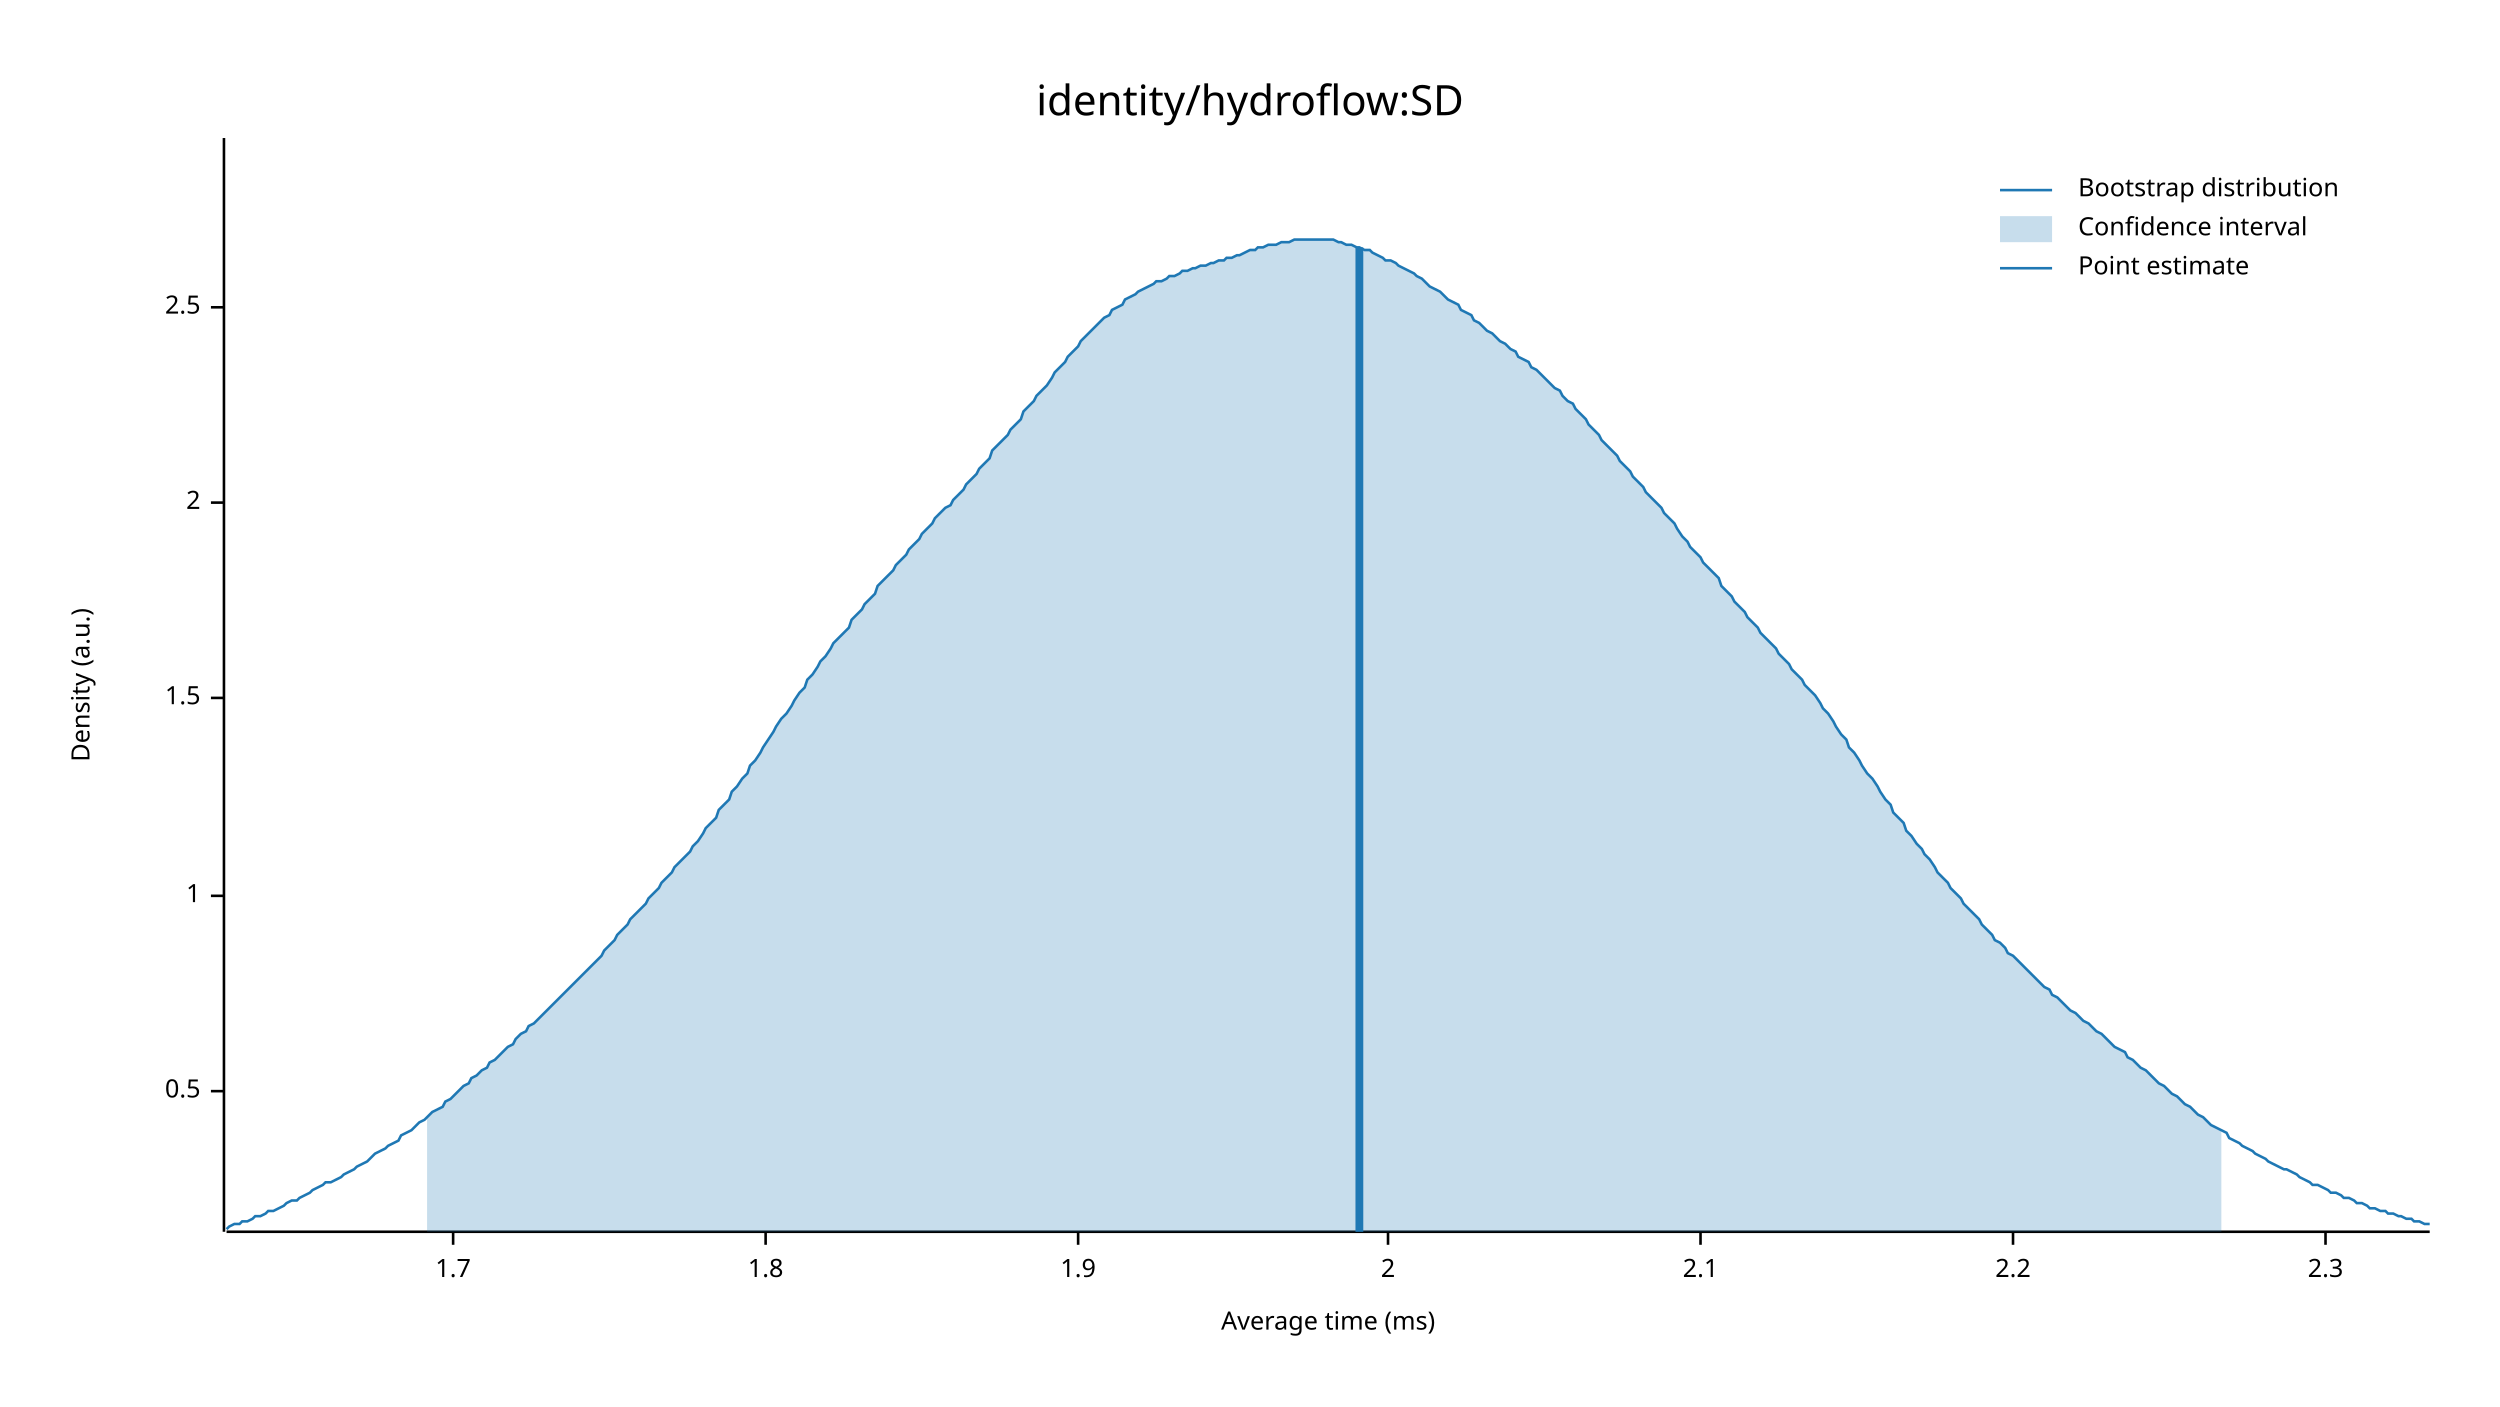
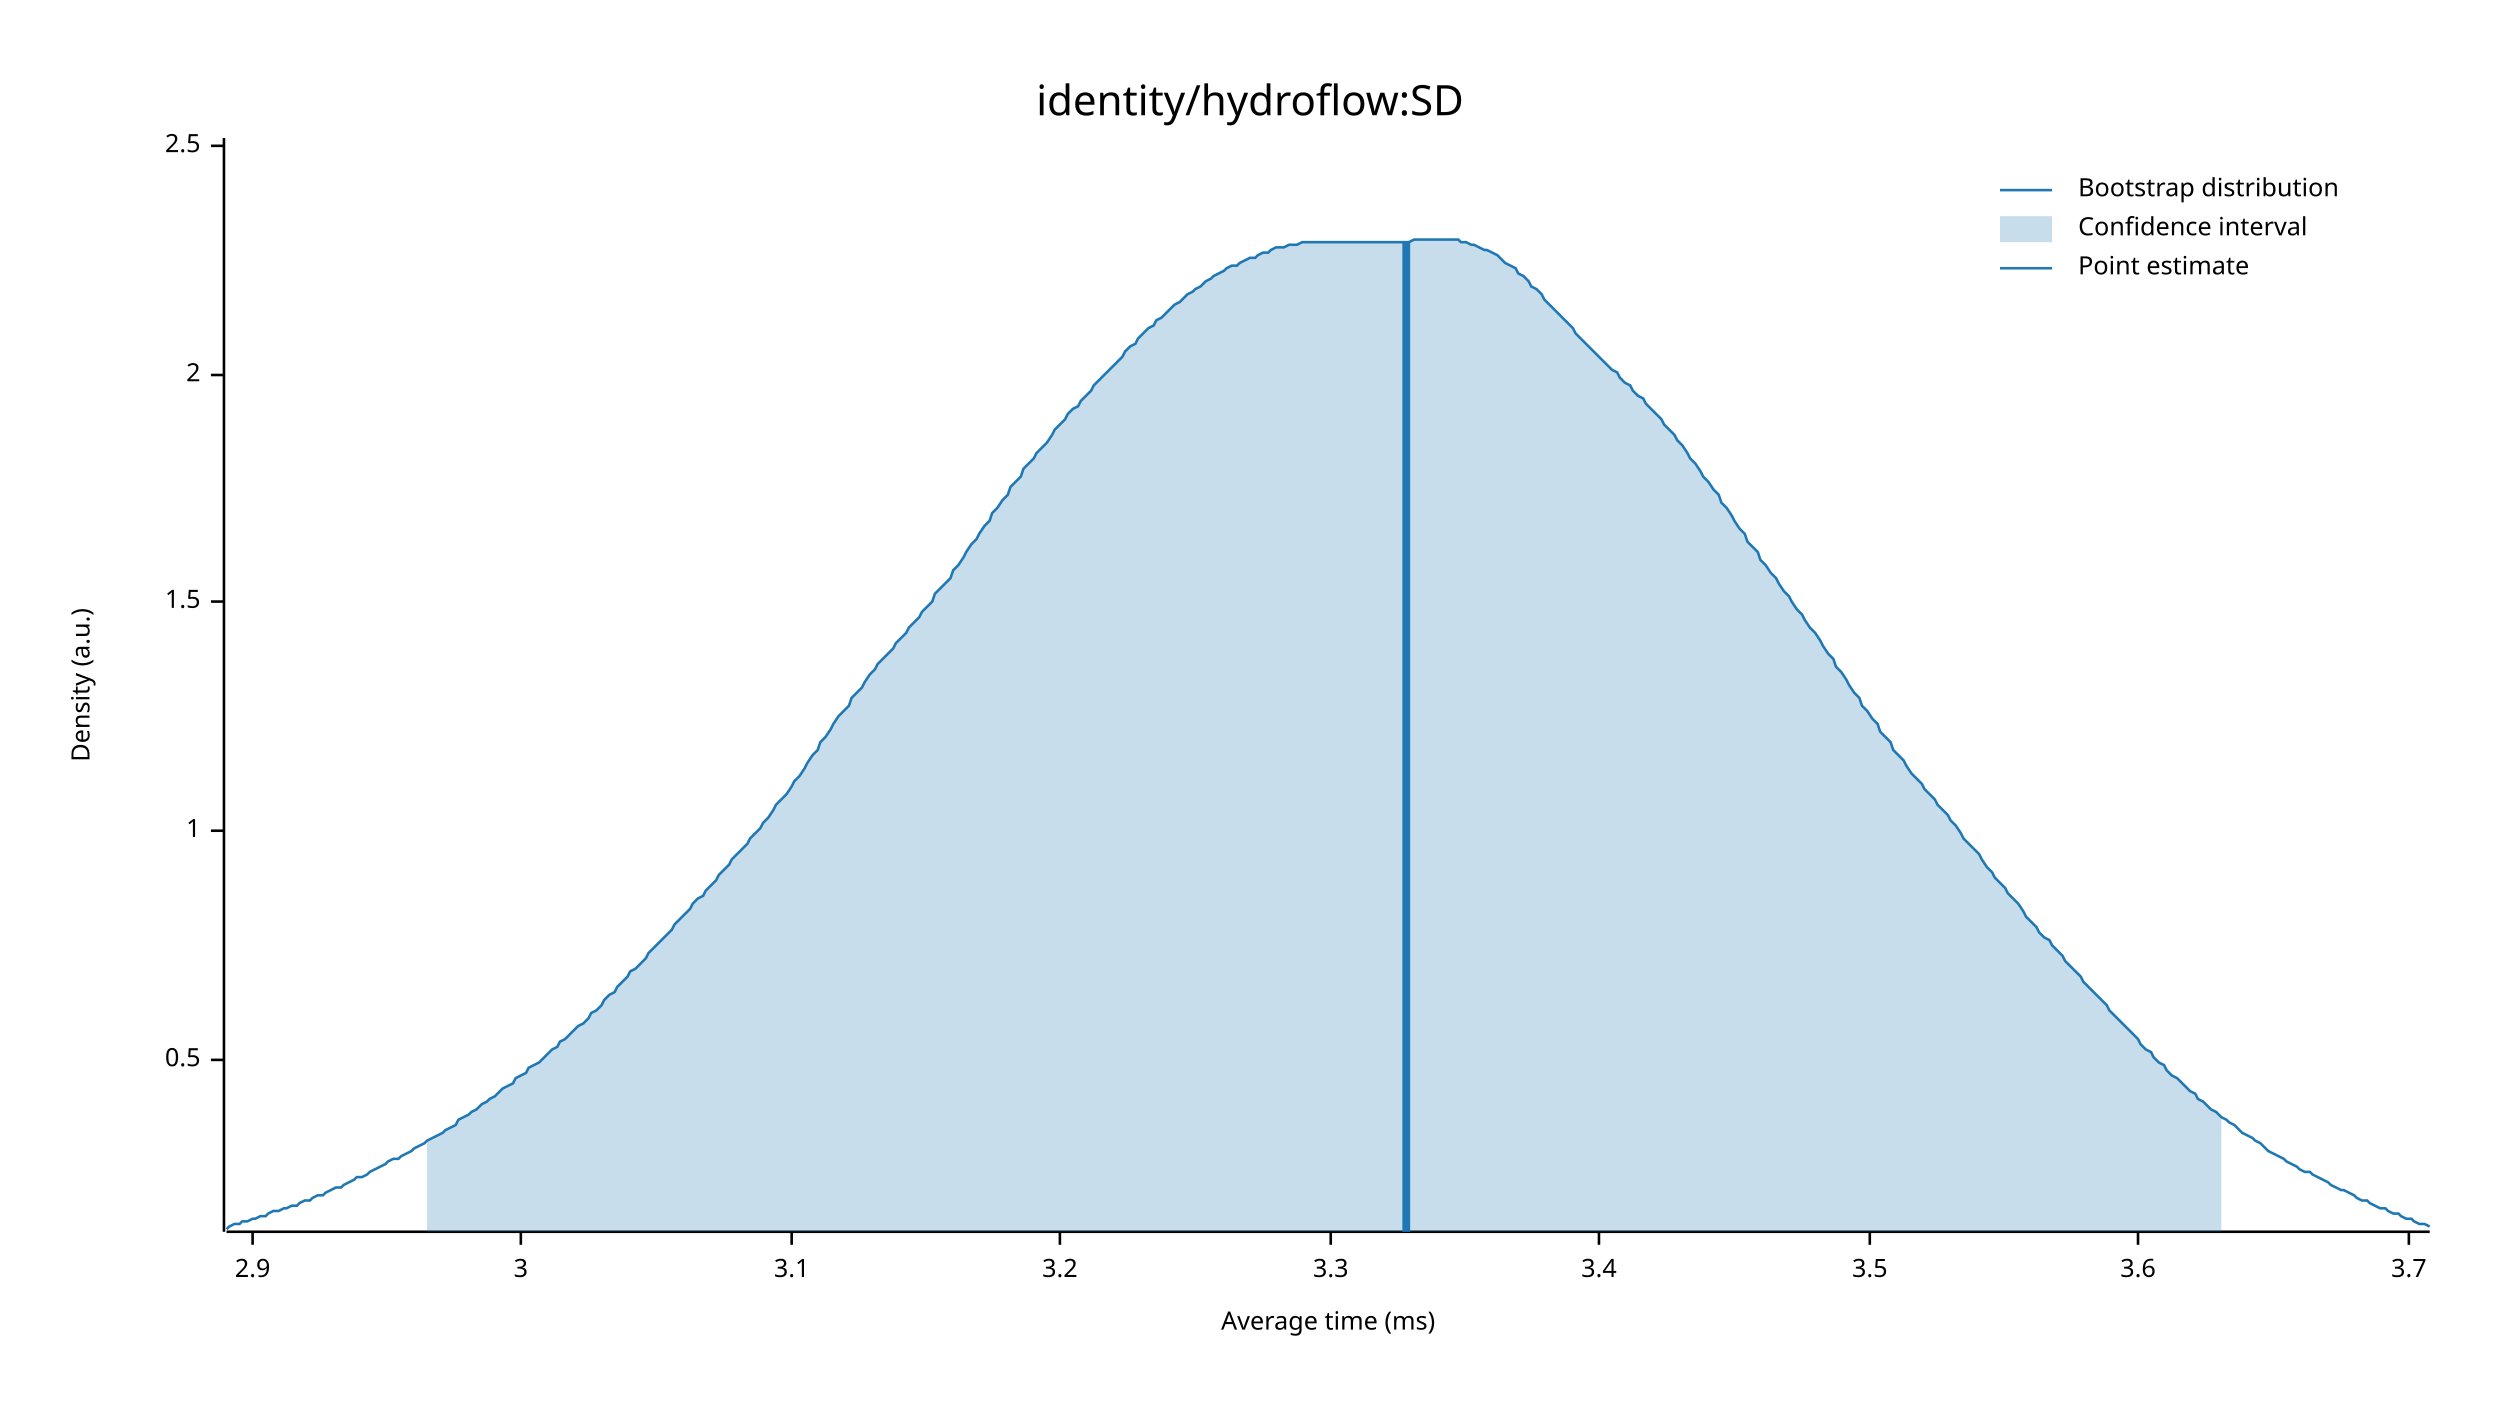
<svg xmlns="http://www.w3.org/2000/svg" width="960" height="540" viewBox="0 0 960 540">
  <text x="480" y="32" dy="0.76em" text-anchor="middle" font-family="sans-serif" font-size="16.129" opacity="1" fill="#000000">
identity/hydroflow:SD
</text>
  <text x="27" y="263" dy="0.76em" text-anchor="middle" font-family="sans-serif" font-size="9.677" opacity="1" fill="#000000" transform="rotate(270, 27, 263)">
Density (a.u.)
</text>
  <text x="510" y="513" dy="-0.5ex" text-anchor="middle" font-family="sans-serif" font-size="9.677" opacity="1" fill="#000000">
Average time (ms)
</text>
  <polyline fill="none" opacity="1" stroke="#000000" stroke-width="1" points="86,53 86,473 " />
-   <text x="77" y="419" dy="0.5ex" text-anchor="end" font-family="sans-serif" font-size="9.677" opacity="1" fill="#000000">
+   <text x="77" y="407" dy="0.5ex" text-anchor="end" font-family="sans-serif" font-size="9.677" opacity="1" fill="#000000">
0.5
</text>
-   <polyline fill="none" opacity="1" stroke="#000000" stroke-width="1" points="81,419 86,419 " />
-   <text x="77" y="344" dy="0.5ex" text-anchor="end" font-family="sans-serif" font-size="9.677" opacity="1" fill="#000000">
+   <polyline fill="none" opacity="1" stroke="#000000" stroke-width="1" points="81,407 86,407 " />
+   <text x="77" y="319" dy="0.5ex" text-anchor="end" font-family="sans-serif" font-size="9.677" opacity="1" fill="#000000">
1
</text>
-   <polyline fill="none" opacity="1" stroke="#000000" stroke-width="1" points="81,344 86,344 " />
-   <text x="77" y="268" dy="0.5ex" text-anchor="end" font-family="sans-serif" font-size="9.677" opacity="1" fill="#000000">
+   <polyline fill="none" opacity="1" stroke="#000000" stroke-width="1" points="81,319 86,319 " />
+   <text x="77" y="231" dy="0.5ex" text-anchor="end" font-family="sans-serif" font-size="9.677" opacity="1" fill="#000000">
1.5
</text>
-   <polyline fill="none" opacity="1" stroke="#000000" stroke-width="1" points="81,268 86,268 " />
-   <text x="77" y="193" dy="0.5ex" text-anchor="end" font-family="sans-serif" font-size="9.677" opacity="1" fill="#000000">
+   <polyline fill="none" opacity="1" stroke="#000000" stroke-width="1" points="81,231 86,231 " />
+   <text x="77" y="144" dy="0.5ex" text-anchor="end" font-family="sans-serif" font-size="9.677" opacity="1" fill="#000000">
2
</text>
-   <polyline fill="none" opacity="1" stroke="#000000" stroke-width="1" points="81,193 86,193 " />
-   <text x="77" y="118" dy="0.5ex" text-anchor="end" font-family="sans-serif" font-size="9.677" opacity="1" fill="#000000">
+   <polyline fill="none" opacity="1" stroke="#000000" stroke-width="1" points="81,144 86,144 " />
+   <text x="77" y="56" dy="0.5ex" text-anchor="end" font-family="sans-serif" font-size="9.677" opacity="1" fill="#000000">
2.5
</text>
-   <polyline fill="none" opacity="1" stroke="#000000" stroke-width="1" points="81,118 86,118 " />
+   <polyline fill="none" opacity="1" stroke="#000000" stroke-width="1" points="81,56 86,56 " />
  <polyline fill="none" opacity="1" stroke="#000000" stroke-width="1" points="87,473 933,473 " />
-   <text x="174" y="483" dy="0.76em" text-anchor="middle" font-family="sans-serif" font-size="9.677" opacity="1" fill="#000000">
- 1.7
+   <text x="97" y="483" dy="0.76em" text-anchor="middle" font-family="sans-serif" font-size="9.677" opacity="1" fill="#000000">
+ 2.9
</text>
-   <polyline fill="none" opacity="1" stroke="#000000" stroke-width="1" points="174,473 174,478 " />
-   <text x="294" y="483" dy="0.76em" text-anchor="middle" font-family="sans-serif" font-size="9.677" opacity="1" fill="#000000">
- 1.8
+   <polyline fill="none" opacity="1" stroke="#000000" stroke-width="1" points="97,473 97,478 " />
+   <text x="200" y="483" dy="0.76em" text-anchor="middle" font-family="sans-serif" font-size="9.677" opacity="1" fill="#000000">
+ 3
</text>
-   <polyline fill="none" opacity="1" stroke="#000000" stroke-width="1" points="294,473 294,478 " />
-   <text x="414" y="483" dy="0.76em" text-anchor="middle" font-family="sans-serif" font-size="9.677" opacity="1" fill="#000000">
- 1.9
+   <polyline fill="none" opacity="1" stroke="#000000" stroke-width="1" points="200,473 200,478 " />
+   <text x="304" y="483" dy="0.76em" text-anchor="middle" font-family="sans-serif" font-size="9.677" opacity="1" fill="#000000">
+ 3.1
</text>
-   <polyline fill="none" opacity="1" stroke="#000000" stroke-width="1" points="414,473 414,478 " />
-   <text x="533" y="483" dy="0.76em" text-anchor="middle" font-family="sans-serif" font-size="9.677" opacity="1" fill="#000000">
- 2
+   <polyline fill="none" opacity="1" stroke="#000000" stroke-width="1" points="304,473 304,478 " />
+   <text x="407" y="483" dy="0.76em" text-anchor="middle" font-family="sans-serif" font-size="9.677" opacity="1" fill="#000000">
+ 3.2
</text>
-   <polyline fill="none" opacity="1" stroke="#000000" stroke-width="1" points="533,473 533,478 " />
-   <text x="653" y="483" dy="0.76em" text-anchor="middle" font-family="sans-serif" font-size="9.677" opacity="1" fill="#000000">
- 2.1
+   <polyline fill="none" opacity="1" stroke="#000000" stroke-width="1" points="407,473 407,478 " />
+   <text x="511" y="483" dy="0.76em" text-anchor="middle" font-family="sans-serif" font-size="9.677" opacity="1" fill="#000000">
+ 3.3
</text>
-   <polyline fill="none" opacity="1" stroke="#000000" stroke-width="1" points="653,473 653,478 " />
-   <text x="773" y="483" dy="0.76em" text-anchor="middle" font-family="sans-serif" font-size="9.677" opacity="1" fill="#000000">
- 2.2
+   <polyline fill="none" opacity="1" stroke="#000000" stroke-width="1" points="511,473 511,478 " />
+   <text x="614" y="483" dy="0.76em" text-anchor="middle" font-family="sans-serif" font-size="9.677" opacity="1" fill="#000000">
+ 3.4
</text>
-   <polyline fill="none" opacity="1" stroke="#000000" stroke-width="1" points="773,473 773,478 " />
-   <text x="893" y="483" dy="0.76em" text-anchor="middle" font-family="sans-serif" font-size="9.677" opacity="1" fill="#000000">
- 2.3
+   <polyline fill="none" opacity="1" stroke="#000000" stroke-width="1" points="614,473 614,478 " />
+   <text x="718" y="483" dy="0.76em" text-anchor="middle" font-family="sans-serif" font-size="9.677" opacity="1" fill="#000000">
+ 3.5
</text>
-   <polyline fill="none" opacity="1" stroke="#000000" stroke-width="1" points="893,473 893,478 " />
-   <polyline fill="none" opacity="1" stroke="#1F78B4" stroke-width="1" points="87,472 88,471 90,470 92,470 93,469 95,469 97,468 98,467 100,467 102,466 103,465 105,465 107,464 109,463 110,462 112,461 114,461 115,460 117,459 119,458 120,457 122,456 124,455 125,454 127,454 129,453 131,452 132,451 134,450 136,449 137,448 139,447 141,446 142,445 144,443 146,442 148,441 149,440 151,439 153,438 154,436 156,435 158,434 159,433 161,431 163,430 164,429 166,427 168,426 170,425 171,423 173,422 175,420 176,419 178,417 180,416 181,414 183,413 185,411 187,410 188,408 190,407 192,405 193,404 195,402 197,401 198,399 200,397 202,396 203,394 205,393 207,391 209,389 210,388 212,386 214,384 215,383 217,381 219,379 220,378 222,376 224,374 226,372 227,371 229,369 231,367 232,365 234,363 236,361 237,359 239,357 241,355 242,353 244,351 246,349 248,347 249,345 251,343 253,341 254,339 256,337 258,335 259,333 261,331 263,329 265,327 266,325 268,323 270,320 271,318 273,316 275,314 276,311 278,309 280,307 281,304 283,302 285,299 287,297 288,294 290,292 292,289 293,287 295,284 297,281 298,279 300,276 302,274 304,271 305,269 307,266 309,264 310,261 312,259 314,256 315,254 317,252 319,249 320,247 322,245 324,243 326,241 327,238 329,236 331,234 332,232 334,230 336,228 337,225 339,223 341,221 343,219 344,217 346,215 348,213 349,211 351,209 353,207 354,205 356,203 358,201 359,199 361,197 363,195 365,194 366,192 368,190 370,188 371,186 373,184 375,182 376,180 378,178 380,176 381,173 383,171 385,169 387,167 388,165 390,163 392,161 393,158 395,156 397,154 398,152 400,150 402,148 404,145 405,143 407,141 409,139 410,137 412,135 414,133 415,131 417,129 419,127 420,126 422,124 424,122 426,121 427,119 429,118 431,117 432,115 434,114 436,113 437,112 439,111 441,110 443,109 444,108 446,108 448,107 449,106 451,106 453,105 454,104 456,104 458,103 459,103 461,102 463,102 465,101 466,101 468,100 470,100 471,99 473,99 475,98 476,98 478,97 480,96 482,96 483,95 485,95 487,94 488,94 490,94 492,93 493,93 495,93 497,92 498,92 500,92 502,92 504,92 505,92 507,92 509,92 510,92 512,92 514,93 515,93 517,94 519,94 521,95 522,95 524,96 526,96 527,97 529,98 531,99 532,100 534,100 536,101 537,102 539,103 541,104 543,105 544,106 546,107 548,109 549,110 551,111 553,112 554,113 556,115 558,116 560,117 561,119 563,120 565,121 566,123 568,124 570,126 571,127 573,128 575,130 576,131 578,132 580,134 582,135 583,137 585,138 587,139 588,141 590,142 592,144 593,145 595,147 597,149 599,150 600,152 602,154 604,155 605,157 607,159 609,161 610,163 612,165 614,167 615,169 617,171 619,173 621,175 622,177 624,179 626,181 627,183 629,185 631,187 632,189 634,191 636,193 638,195 639,197 641,199 643,201 644,203 646,206 648,208 649,210 651,212 653,214 654,216 656,218 658,220 660,222 661,225 663,227 665,229 666,231 668,233 670,235 671,237 673,239 675,241 676,243 678,245 680,247 682,249 683,251 685,253 687,255 688,257 690,259 692,261 693,263 695,265 697,267 699,270 700,272 702,274 704,277 705,279 707,282 709,284 710,287 712,289 714,292 715,294 717,297 719,299 721,302 722,304 724,307 726,309 727,312 729,314 731,316 732,319 734,321 736,324 738,326 739,328 741,330 743,333 744,335 746,337 748,339 749,341 751,343 753,345 754,347 756,349 758,351 760,353 761,355 763,357 765,359 766,361 768,362 770,364 771,366 773,367 775,369 777,371 778,372 780,374 782,376 783,377 785,379 787,380 788,382 790,383 792,385 793,386 795,388 797,389 799,391 800,392 802,393 804,395 805,396 807,397 809,399 810,400 812,402 814,403 816,404 817,406 819,407 821,409 822,410 824,411 826,413 827,414 829,416 831,417 832,418 834,420 836,421 838,423 839,424 841,425 843,427 844,428 846,429 848,431 849,432 851,433 853,434 855,435 856,437 858,438 860,439 861,440 863,441 865,442 866,443 868,444 870,445 871,446 873,447 875,448 877,449 878,449 880,450 882,451 883,452 885,453 887,454 888,455 890,455 892,456 894,457 895,458 897,458 899,459 900,460 902,460 904,461 905,462 907,462 909,463 910,464 912,464 914,465 916,465 917,466 919,466 921,467 922,467 924,468 926,468 927,469 929,469 931,470 933,470 " />
-   <polygon opacity="0.25" fill="#1F78B4" points="164,429 166,427 168,426 170,425 171,423 173,422 175,420 176,419 178,417 180,416 181,414 183,413 185,411 187,410 188,408 190,407 192,405 193,404 195,402 197,401 198,399 200,397 202,396 203,394 205,393 207,391 209,389 210,388 212,386 214,384 215,383 217,381 219,379 220,378 222,376 224,374 226,372 227,371 229,369 231,367 232,365 234,363 236,361 237,359 239,357 241,355 242,353 244,351 246,349 248,347 249,345 251,343 253,341 254,339 256,337 258,335 259,333 261,331 263,329 265,327 266,325 268,323 270,320 271,318 273,316 275,314 276,311 278,309 280,307 281,304 283,302 285,299 287,297 288,294 290,292 292,289 293,287 295,284 297,281 298,279 300,276 302,274 304,271 305,269 307,266 309,264 310,261 312,259 314,256 315,254 317,252 319,249 320,247 322,245 324,243 326,241 327,238 329,236 331,234 332,232 334,230 336,228 337,225 339,223 341,221 343,219 344,217 346,215 348,213 349,211 351,209 353,207 354,205 356,203 358,201 359,199 361,197 363,195 365,194 366,192 368,190 370,188 371,186 373,184 375,182 376,180 378,178 380,176 381,173 383,171 385,169 387,167 388,165 390,163 392,161 393,158 395,156 397,154 398,152 400,150 402,148 404,145 405,143 407,141 409,139 410,137 412,135 414,133 415,131 417,129 419,127 420,126 422,124 424,122 426,121 427,119 429,118 431,117 432,115 434,114 436,113 437,112 439,111 441,110 443,109 444,108 446,108 448,107 449,106 451,106 453,105 454,104 456,104 458,103 459,103 461,102 463,102 465,101 466,101 468,100 470,100 471,99 473,99 475,98 476,98 478,97 480,96 482,96 483,95 485,95 487,94 488,94 490,94 492,93 493,93 495,93 497,92 498,92 500,92 502,92 504,92 505,92 507,92 509,92 510,92 512,92 514,93 515,93 517,94 519,94 521,95 522,95 524,96 526,96 527,97 529,98 531,99 532,100 534,100 536,101 537,102 539,103 541,104 543,105 544,106 546,107 548,109 549,110 551,111 553,112 554,113 556,115 558,116 560,117 561,119 563,120 565,121 566,123 568,124 570,126 571,127 573,128 575,130 576,131 578,132 580,134 582,135 583,137 585,138 587,139 588,141 590,142 592,144 593,145 595,147 597,149 599,150 600,152 602,154 604,155 605,157 607,159 609,161 610,163 612,165 614,167 615,169 617,171 619,173 621,175 622,177 624,179 626,181 627,183 629,185 631,187 632,189 634,191 636,193 638,195 639,197 641,199 643,201 644,203 646,206 648,208 649,210 651,212 653,214 654,216 656,218 658,220 660,222 661,225 663,227 665,229 666,231 668,233 670,235 671,237 673,239 675,241 676,243 678,245 680,247 682,249 683,251 685,253 687,255 688,257 690,259 692,261 693,263 695,265 697,267 699,270 700,272 702,274 704,277 705,279 707,282 709,284 710,287 712,289 714,292 715,294 717,297 719,299 721,302 722,304 724,307 726,309 727,312 729,314 731,316 732,319 734,321 736,324 738,326 739,328 741,330 743,333 744,335 746,337 748,339 749,341 751,343 753,345 754,347 756,349 758,351 760,353 761,355 763,357 765,359 766,361 768,362 770,364 771,366 773,367 775,369 777,371 778,372 780,374 782,376 783,377 785,379 787,380 788,382 790,383 792,385 793,386 795,388 797,389 799,391 800,392 802,393 804,395 805,396 807,397 809,399 810,400 812,402 814,403 816,404 817,406 819,407 821,409 822,410 824,411 826,413 827,414 829,416 831,417 832,418 834,420 836,421 838,423 839,424 841,425 843,427 844,428 846,429 848,431 849,432 851,433 853,434 853,473 164,473 " />
-   <polyline fill="none" opacity="1" stroke="#1F78B4" stroke-width="3" points="522,473 522,95 " />
+   <polyline fill="none" opacity="1" stroke="#000000" stroke-width="1" points="718,473 718,478 " />
+   <text x="821" y="483" dy="0.76em" text-anchor="middle" font-family="sans-serif" font-size="9.677" opacity="1" fill="#000000">
+ 3.6
+ </text>
+   <polyline fill="none" opacity="1" stroke="#000000" stroke-width="1" points="821,473 821,478 " />
+   <text x="925" y="483" dy="0.76em" text-anchor="middle" font-family="sans-serif" font-size="9.677" opacity="1" fill="#000000">
+ 3.7
+ </text>
+   <polyline fill="none" opacity="1" stroke="#000000" stroke-width="1" points="925,473 925,478 " />
+   <polyline fill="none" opacity="1" stroke="#1F78B4" stroke-width="1" points="87,472 88,471 90,470 92,470 93,469 95,469 97,468 98,468 100,467 102,467 103,466 105,465 107,465 109,464 110,464 112,463 114,463 115,462 117,461 119,461 120,460 122,459 124,459 125,458 127,457 129,456 131,456 132,455 134,454 136,453 137,452 139,452 141,451 142,450 144,449 146,448 148,447 149,446 151,445 153,445 154,444 156,443 158,442 159,441 161,440 163,439 164,438 166,437 168,436 170,435 171,434 173,433 175,432 176,430 178,429 180,428 181,427 183,426 185,424 187,423 188,422 190,421 192,419 193,418 195,417 197,416 198,414 200,413 202,412 203,410 205,409 207,408 209,406 210,405 212,403 214,402 215,400 217,399 219,397 220,396 222,394 224,393 226,391 227,389 229,388 231,386 232,384 234,382 236,381 237,379 239,377 241,375 242,373 244,372 246,370 248,368 249,366 251,364 253,362 254,361 256,359 258,357 259,355 261,353 263,351 265,349 266,347 268,345 270,344 271,342 273,340 275,338 276,336 278,334 280,332 281,330 283,328 285,326 287,324 288,322 290,320 292,318 293,316 295,314 297,311 298,309 300,307 302,305 304,302 305,300 307,298 309,295 310,293 312,290 314,288 315,285 317,283 319,280 320,278 322,275 324,273 326,271 327,268 329,266 331,264 332,262 334,259 336,257 337,255 339,253 341,251 343,249 344,247 346,245 348,243 349,241 351,239 353,237 354,235 356,233 358,231 359,228 361,226 363,224 365,222 366,219 368,217 370,214 371,212 373,209 375,207 376,205 378,202 380,200 381,197 383,195 385,192 387,190 388,187 390,185 392,183 393,180 395,178 397,176 398,174 400,172 402,170 404,167 405,165 407,163 409,161 410,159 412,157 414,156 415,154 417,152 419,150 420,148 422,146 424,144 426,142 427,141 429,139 431,137 432,135 434,133 436,132 437,130 439,128 441,126 443,125 444,123 446,122 448,120 449,119 451,117 453,116 454,115 456,113 458,112 459,111 461,110 463,108 465,107 466,106 468,105 470,104 471,103 473,102 475,102 476,101 478,100 480,99 482,99 483,98 485,97 487,97 488,96 490,95 492,95 493,95 495,94 497,94 498,94 500,93 502,93 504,93 505,93 507,93 509,93 510,93 512,93 514,93 515,93 517,93 519,93 521,93 522,93 524,93 526,93 527,93 529,93 531,93 532,93 534,93 536,93 537,93 539,93 541,93 543,92 544,92 546,92 548,92 549,92 551,92 553,92 554,92 556,92 558,92 560,92 561,93 563,93 565,94 566,94 568,95 570,96 571,96 573,97 575,98 576,99 578,101 580,102 582,103 583,105 585,106 587,108 588,110 590,111 592,113 593,115 595,117 597,119 599,121 600,122 602,124 604,126 605,128 607,130 609,132 610,133 612,135 614,137 615,138 617,140 619,142 621,143 622,145 624,147 626,148 627,150 629,152 631,153 632,155 634,157 636,159 638,161 639,163 641,165 643,167 644,169 646,171 648,174 649,176 651,178 653,181 654,183 656,185 658,188 660,190 661,193 663,195 665,198 666,200 668,203 670,205 671,208 673,210 675,212 676,215 678,217 680,220 682,222 683,224 685,227 687,229 688,231 690,234 692,236 693,238 695,241 697,243 699,246 700,248 702,251 704,253 705,256 707,258 709,261 710,263 712,266 714,268 715,271 717,273 719,276 721,278 722,281 724,283 726,285 727,288 729,290 731,292 732,294 734,297 736,299 738,301 739,303 741,305 743,307 744,309 746,311 748,313 749,315 751,317 753,320 754,322 756,324 758,326 760,328 761,330 763,333 765,335 766,337 768,339 770,341 771,343 773,345 775,347 777,350 778,352 780,354 782,356 783,358 785,360 787,361 788,363 790,365 792,367 793,369 795,371 797,373 799,375 800,377 802,379 804,381 805,382 807,384 809,386 810,388 812,390 814,392 816,394 817,395 819,397 821,399 822,401 824,403 826,404 827,406 829,408 831,409 832,411 834,413 836,414 838,416 839,417 841,419 843,420 844,422 846,423 848,425 849,426 851,427 853,429 855,430 856,431 858,432 860,434 861,435 863,436 865,437 866,438 868,439 870,441 871,442 873,443 875,444 877,445 878,446 880,447 882,448 883,449 885,450 887,450 888,451 890,452 892,453 894,454 895,455 897,456 899,457 900,457 902,458 904,459 905,460 907,461 909,461 910,462 912,463 914,464 916,464 917,465 919,466 921,466 922,467 924,468 926,468 927,469 929,470 931,470 933,471 " />
+   <polygon opacity="0.25" fill="#1F78B4" points="164,438 166,437 168,436 170,435 171,434 173,433 175,432 176,430 178,429 180,428 181,427 183,426 185,424 187,423 188,422 190,421 192,419 193,418 195,417 197,416 198,414 200,413 202,412 203,410 205,409 207,408 209,406 210,405 212,403 214,402 215,400 217,399 219,397 220,396 222,394 224,393 226,391 227,389 229,388 231,386 232,384 234,382 236,381 237,379 239,377 241,375 242,373 244,372 246,370 248,368 249,366 251,364 253,362 254,361 256,359 258,357 259,355 261,353 263,351 265,349 266,347 268,345 270,344 271,342 273,340 275,338 276,336 278,334 280,332 281,330 283,328 285,326 287,324 288,322 290,320 292,318 293,316 295,314 297,311 298,309 300,307 302,305 304,302 305,300 307,298 309,295 310,293 312,290 314,288 315,285 317,283 319,280 320,278 322,275 324,273 326,271 327,268 329,266 331,264 332,262 334,259 336,257 337,255 339,253 341,251 343,249 344,247 346,245 348,243 349,241 351,239 353,237 354,235 356,233 358,231 359,228 361,226 363,224 365,222 366,219 368,217 370,214 371,212 373,209 375,207 376,205 378,202 380,200 381,197 383,195 385,192 387,190 388,187 390,185 392,183 393,180 395,178 397,176 398,174 400,172 402,170 404,167 405,165 407,163 409,161 410,159 412,157 414,156 415,154 417,152 419,150 420,148 422,146 424,144 426,142 427,141 429,139 431,137 432,135 434,133 436,132 437,130 439,128 441,126 443,125 444,123 446,122 448,120 449,119 451,117 453,116 454,115 456,113 458,112 459,111 461,110 463,108 465,107 466,106 468,105 470,104 471,103 473,102 475,102 476,101 478,100 480,99 482,99 483,98 485,97 487,97 488,96 490,95 492,95 493,95 495,94 497,94 498,94 500,93 502,93 504,93 505,93 507,93 509,93 510,93 512,93 514,93 515,93 517,93 519,93 521,93 522,93 524,93 526,93 527,93 529,93 531,93 532,93 534,93 536,93 537,93 539,93 541,93 543,92 544,92 546,92 548,92 549,92 551,92 553,92 554,92 556,92 558,92 560,92 561,93 563,93 565,94 566,94 568,95 570,96 571,96 573,97 575,98 576,99 578,101 580,102 582,103 583,105 585,106 587,108 588,110 590,111 592,113 593,115 595,117 597,119 599,121 600,122 602,124 604,126 605,128 607,130 609,132 610,133 612,135 614,137 615,138 617,140 619,142 621,143 622,145 624,147 626,148 627,150 629,152 631,153 632,155 634,157 636,159 638,161 639,163 641,165 643,167 644,169 646,171 648,174 649,176 651,178 653,181 654,183 656,185 658,188 660,190 661,193 663,195 665,198 666,200 668,203 670,205 671,208 673,210 675,212 676,215 678,217 680,220 682,222 683,224 685,227 687,229 688,231 690,234 692,236 693,238 695,241 697,243 699,246 700,248 702,251 704,253 705,256 707,258 709,261 710,263 712,266 714,268 715,271 717,273 719,276 721,278 722,281 724,283 726,285 727,288 729,290 731,292 732,294 734,297 736,299 738,301 739,303 741,305 743,307 744,309 746,311 748,313 749,315 751,317 753,320 754,322 756,324 758,326 760,328 761,330 763,333 765,335 766,337 768,339 770,341 771,343 773,345 775,347 777,350 778,352 780,354 782,356 783,358 785,360 787,361 788,363 790,365 792,367 793,369 795,371 797,373 799,375 800,377 802,379 804,381 805,382 807,384 809,386 810,388 812,390 814,392 816,394 817,395 819,397 821,399 822,401 824,403 826,404 827,406 829,408 831,409 832,411 834,413 836,414 838,416 839,417 841,419 843,420 844,422 846,423 848,425 849,426 851,427 853,429 853,473 164,473 " />
+   <polyline fill="none" opacity="1" stroke="#1F78B4" stroke-width="3" points="540,473 540,93 " />
  <text x="798" y="68" dy="0.76em" text-anchor="start" font-family="sans-serif" font-size="9.677" opacity="1" fill="#000000">
Bootstrap distribution
</text>
  <text x="798" y="83" dy="0.76em" text-anchor="start" font-family="sans-serif" font-size="9.677" opacity="1" fill="#000000">
Confidence interval
</text>
  <text x="798" y="98" dy="0.76em" text-anchor="start" font-family="sans-serif" font-size="9.677" opacity="1" fill="#000000">
Point estimate
</text>
  <polyline fill="none" opacity="1" stroke="#1F78B4" stroke-width="1" points="768,73 788,73 " />
  <rect x="768" y="83" width="20" height="10" opacity="0.25" fill="#1F78B4" stroke="none" />
  <polyline fill="none" opacity="1" stroke="#1F78B4" stroke-width="1" points="768,103 788,103 " />
</svg>
